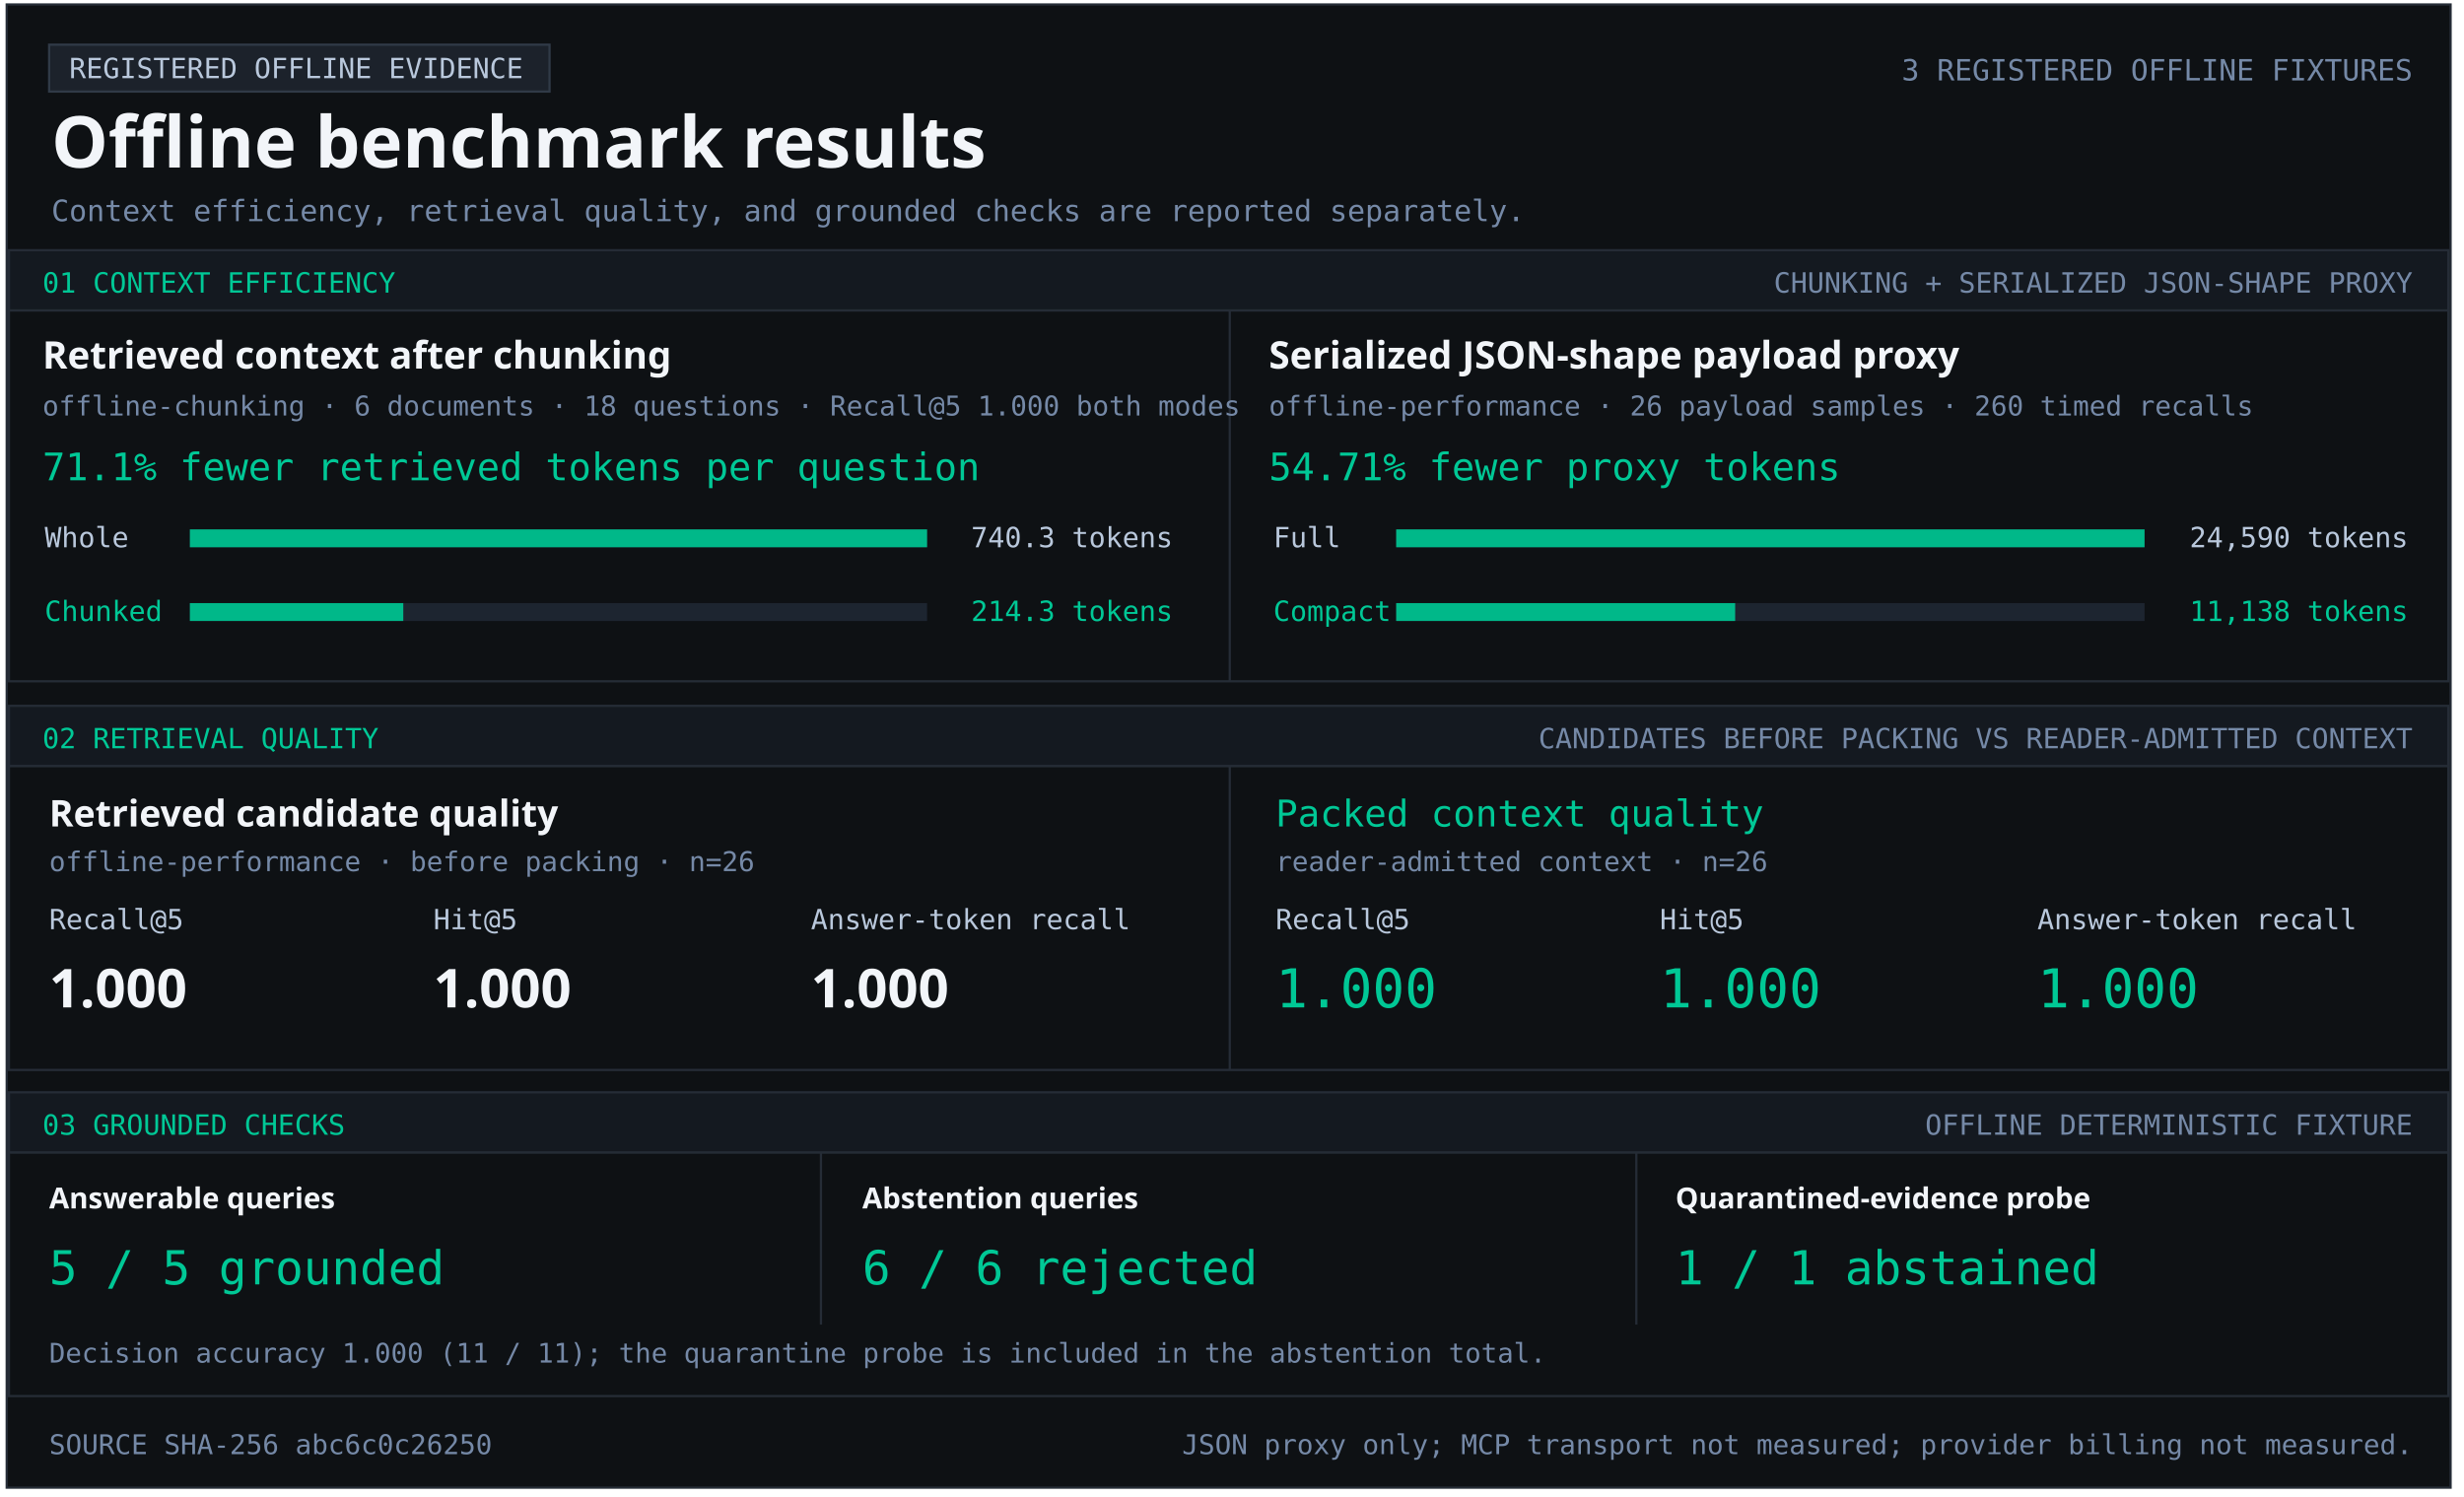
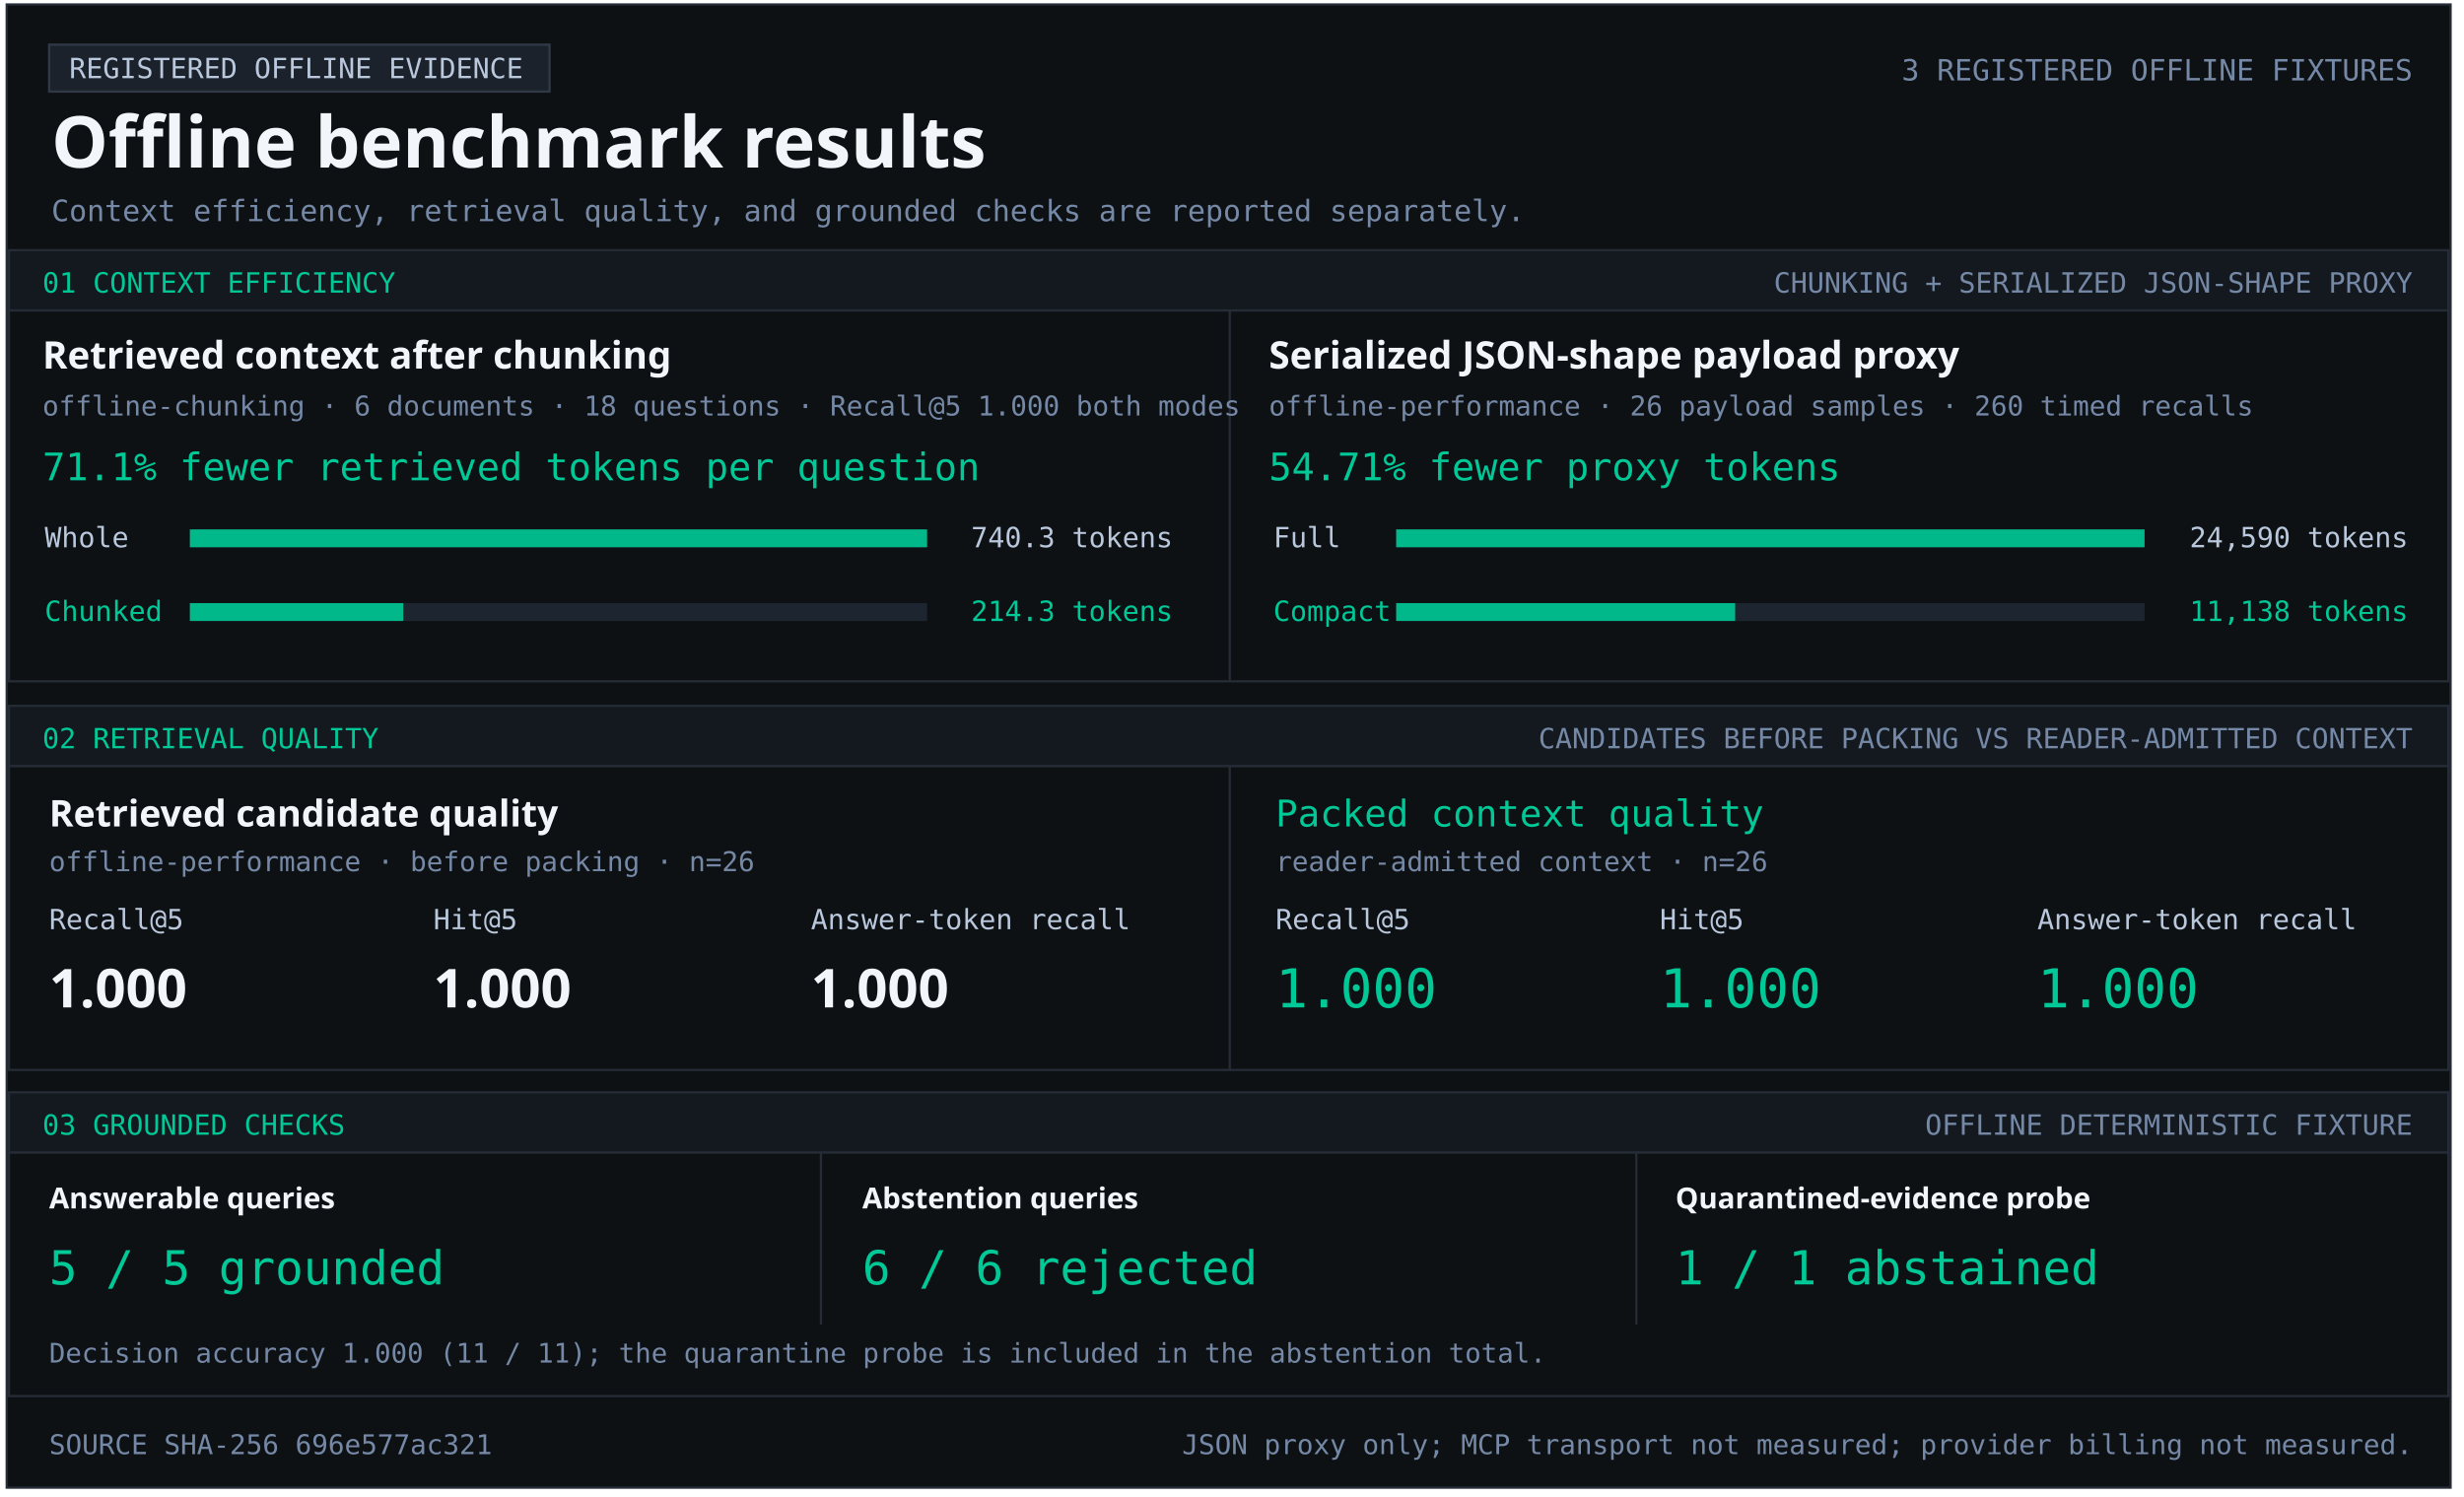
<svg xmlns="http://www.w3.org/2000/svg" width="1103" height="670" viewBox="0 0 1103 670" role="img" aria-labelledby="title desc">
  <style>text{font-family:Consolas,monospace;fill:#b9c8dc} .heading{font-family:Segoe UI,sans-serif;font-weight:700;fill:#f2f5f9} .green{fill:#00c896}.muted{fill:#7589a7}</style>
  <rect x="3" y="2" width="1094" height="664" fill="#0e1114" stroke="#252c36" />
  <rect x="22" y="20" width="224" height="21" fill="#1c222b" stroke="#303a47" />
  <text x="31" y="35" font-size="12.5" text-anchor="start">REGISTERED OFFLINE EVIDENCE</text>
  <text x="23" y="75" font-size="32" class="heading" text-anchor="start">Offline benchmark results</text>
  <text x="1080" y="36" font-size="13.1" class="muted" text-anchor="end">3 REGISTERED OFFLINE FIXTURES</text>
  <text x="23" y="99" font-size="13.2" class="muted" text-anchor="start">Context efficiency, retrieval quality, and grounded checks are reported separately.</text>
  <rect x="4" y="112" width="1092" height="27" fill="#141920" stroke="#252c36" />
  <text x="19" y="131" font-size="12.5" class="green" text-anchor="start">01  CONTEXT EFFICIENCY</text>
  <text x="1080" y="131" font-size="12.5" class="muted" text-anchor="end">CHUNKING + SERIALIZED JSON-SHAPE PROXY</text>
  <rect x="4" y="139" width="1092" height="166" fill="#0e1114" stroke="#252c36" />
  <rect x="550" y="139" width="1" height="166" fill="#252c36" />
  <text x="19" y="165" font-size="17" class="heading" text-anchor="start">Retrieved context after chunking</text>
  <text x="19" y="186" font-size="12.2" class="muted" text-anchor="start">offline-chunking · 6 documents · 18 questions · Recall@5 1.000 both modes</text>
  <text x="19" y="215" font-size="17" class="green" text-anchor="start">71.1% fewer retrieved tokens per question</text>
  <text x="20" y="245" font-size="12.5" text-anchor="start">Whole</text>
  <rect x="85" y="237" width="330" height="8" fill="#1d2530" />
  <rect x="85" y="237" width="330.00" height="8" fill="#00b889" />
  <text x="525" y="245" font-size="12.5" text-anchor="end">740.3 tokens</text>
  <text x="20" y="278" font-size="12.5" class="green" text-anchor="start">Chunked</text>
  <rect x="85" y="270" width="330" height="8" fill="#1d2530" />
  <rect x="85" y="270" width="95.53" height="8" fill="#00b889" />
  <text x="525" y="278" font-size="12.5" class="green" text-anchor="end">214.3 tokens</text>
  <text x="568" y="165" font-size="17" class="heading" text-anchor="start">Serialized JSON-shape payload proxy</text>
  <text x="568" y="186" font-size="12.2" class="muted" text-anchor="start">offline-performance · 26 payload samples · 260 timed recalls</text>
  <text x="568" y="215" font-size="17" class="green" text-anchor="start">54.71% fewer proxy tokens</text>
  <text x="570" y="245" font-size="12.5" text-anchor="start">Full</text>
  <rect x="625" y="237" width="335" height="8" fill="#1d2530" />
  <rect x="625" y="237" width="335.00" height="8" fill="#00b889" />
  <text x="1078" y="245" font-size="12.5" text-anchor="end">24,590 tokens</text>
  <text x="570" y="278" font-size="12.5" class="green" text-anchor="start">Compact</text>
  <rect x="625" y="270" width="335" height="8" fill="#1d2530" />
  <rect x="625" y="270" width="151.74" height="8" fill="#00b889" />
  <text x="1078" y="278" font-size="12.5" class="green" text-anchor="end">11,138 tokens</text>
  <rect x="4" y="316" width="1092" height="27" fill="#141920" stroke="#252c36" />
  <text x="19" y="335" font-size="12.5" class="green" text-anchor="start">02  RETRIEVAL QUALITY</text>
  <text x="1080" y="335" font-size="12.5" class="muted" text-anchor="end">CANDIDATES BEFORE PACKING VS READER-ADMITTED CONTEXT</text>
  <rect x="4" y="343" width="1092" height="136" fill="#0e1114" stroke="#252c36" />
  <rect x="550" y="343" width="1" height="136" fill="#252c36" />
  <text x="22" y="370" font-size="16.5" class="heading" text-anchor="start">Retrieved candidate quality</text>
  <text x="22" y="390" font-size="12.2" class="muted" text-anchor="start">offline-performance · before packing · n=26</text>
  <text x="22" y="416" font-size="12.5" text-anchor="start">Recall@5</text>
  <text x="194" y="416" font-size="12.5" text-anchor="start">Hit@5</text>
  <text x="363" y="416" font-size="12.5" text-anchor="start">Answer-token recall</text>
  <text x="22" y="451" font-size="24" class="heading" text-anchor="start">1.000</text>
  <text x="194" y="451" font-size="24" class="heading" text-anchor="start">1.000</text>
  <text x="363" y="451" font-size="24" class="heading" text-anchor="start">1.000</text>
  <text x="571" y="370" font-size="16.5" class="green" text-anchor="start">Packed context quality</text>
  <text x="571" y="390" font-size="12.2" class="muted" text-anchor="start">reader-admitted context · n=26</text>
  <text x="571" y="416" font-size="12.5" text-anchor="start">Recall@5</text>
  <text x="743" y="416" font-size="12.5" text-anchor="start">Hit@5</text>
  <text x="912" y="416" font-size="12.5" text-anchor="start">Answer-token recall</text>
  <text x="571" y="451" font-size="24" class="green" text-anchor="start">1.000</text>
  <text x="743" y="451" font-size="24" class="green" text-anchor="start">1.000</text>
  <text x="912" y="451" font-size="24" class="green" text-anchor="start">1.000</text>
  <rect x="4" y="489" width="1092" height="27" fill="#141920" stroke="#252c36" />
  <text x="19" y="508" font-size="12.5" class="green" text-anchor="start">03  GROUNDED CHECKS</text>
  <text x="1080" y="508" font-size="12.5" class="muted" text-anchor="end">OFFLINE DETERMINISTIC FIXTURE</text>
  <rect x="4" y="516" width="1092" height="109" fill="#0e1114" stroke="#252c36" />
  <rect x="367" y="516" width="1" height="77" fill="#252c36" />
  <rect x="732" y="516" width="1" height="77" fill="#252c36" />
  <text x="22" y="541" font-size="13" class="heading" text-anchor="start">Answerable queries</text>
  <text x="22" y="575" font-size="21" class="green" text-anchor="start">5 / 5 grounded</text>
  <text x="386" y="541" font-size="13" class="heading" text-anchor="start">Abstention queries</text>
  <text x="386" y="575" font-size="21" class="green" text-anchor="start">6 / 6 rejected</text>
  <text x="750" y="541" font-size="13" class="heading" text-anchor="start">Quarantined-evidence probe</text>
  <text x="750" y="575" font-size="21" class="green" text-anchor="start">1 / 1 abstained</text>
  <text x="22" y="610" font-size="12.1" class="muted" text-anchor="start">Decision accuracy 1.000 (11 / 11); the quarantine probe is included in the abstention total.</text>
-   <text x="22" y="651" font-size="12.2" class="muted" text-anchor="start">SOURCE SHA-256  abc6c0c26250</text>
+   <text x="22" y="651" font-size="12.2" class="muted" text-anchor="start">SOURCE SHA-256  696e577ac321</text>
  <text x="1080" y="651" font-size="12.2" class="muted" text-anchor="end">JSON proxy only; MCP transport not measured; provider billing not measured.</text>
</svg>
